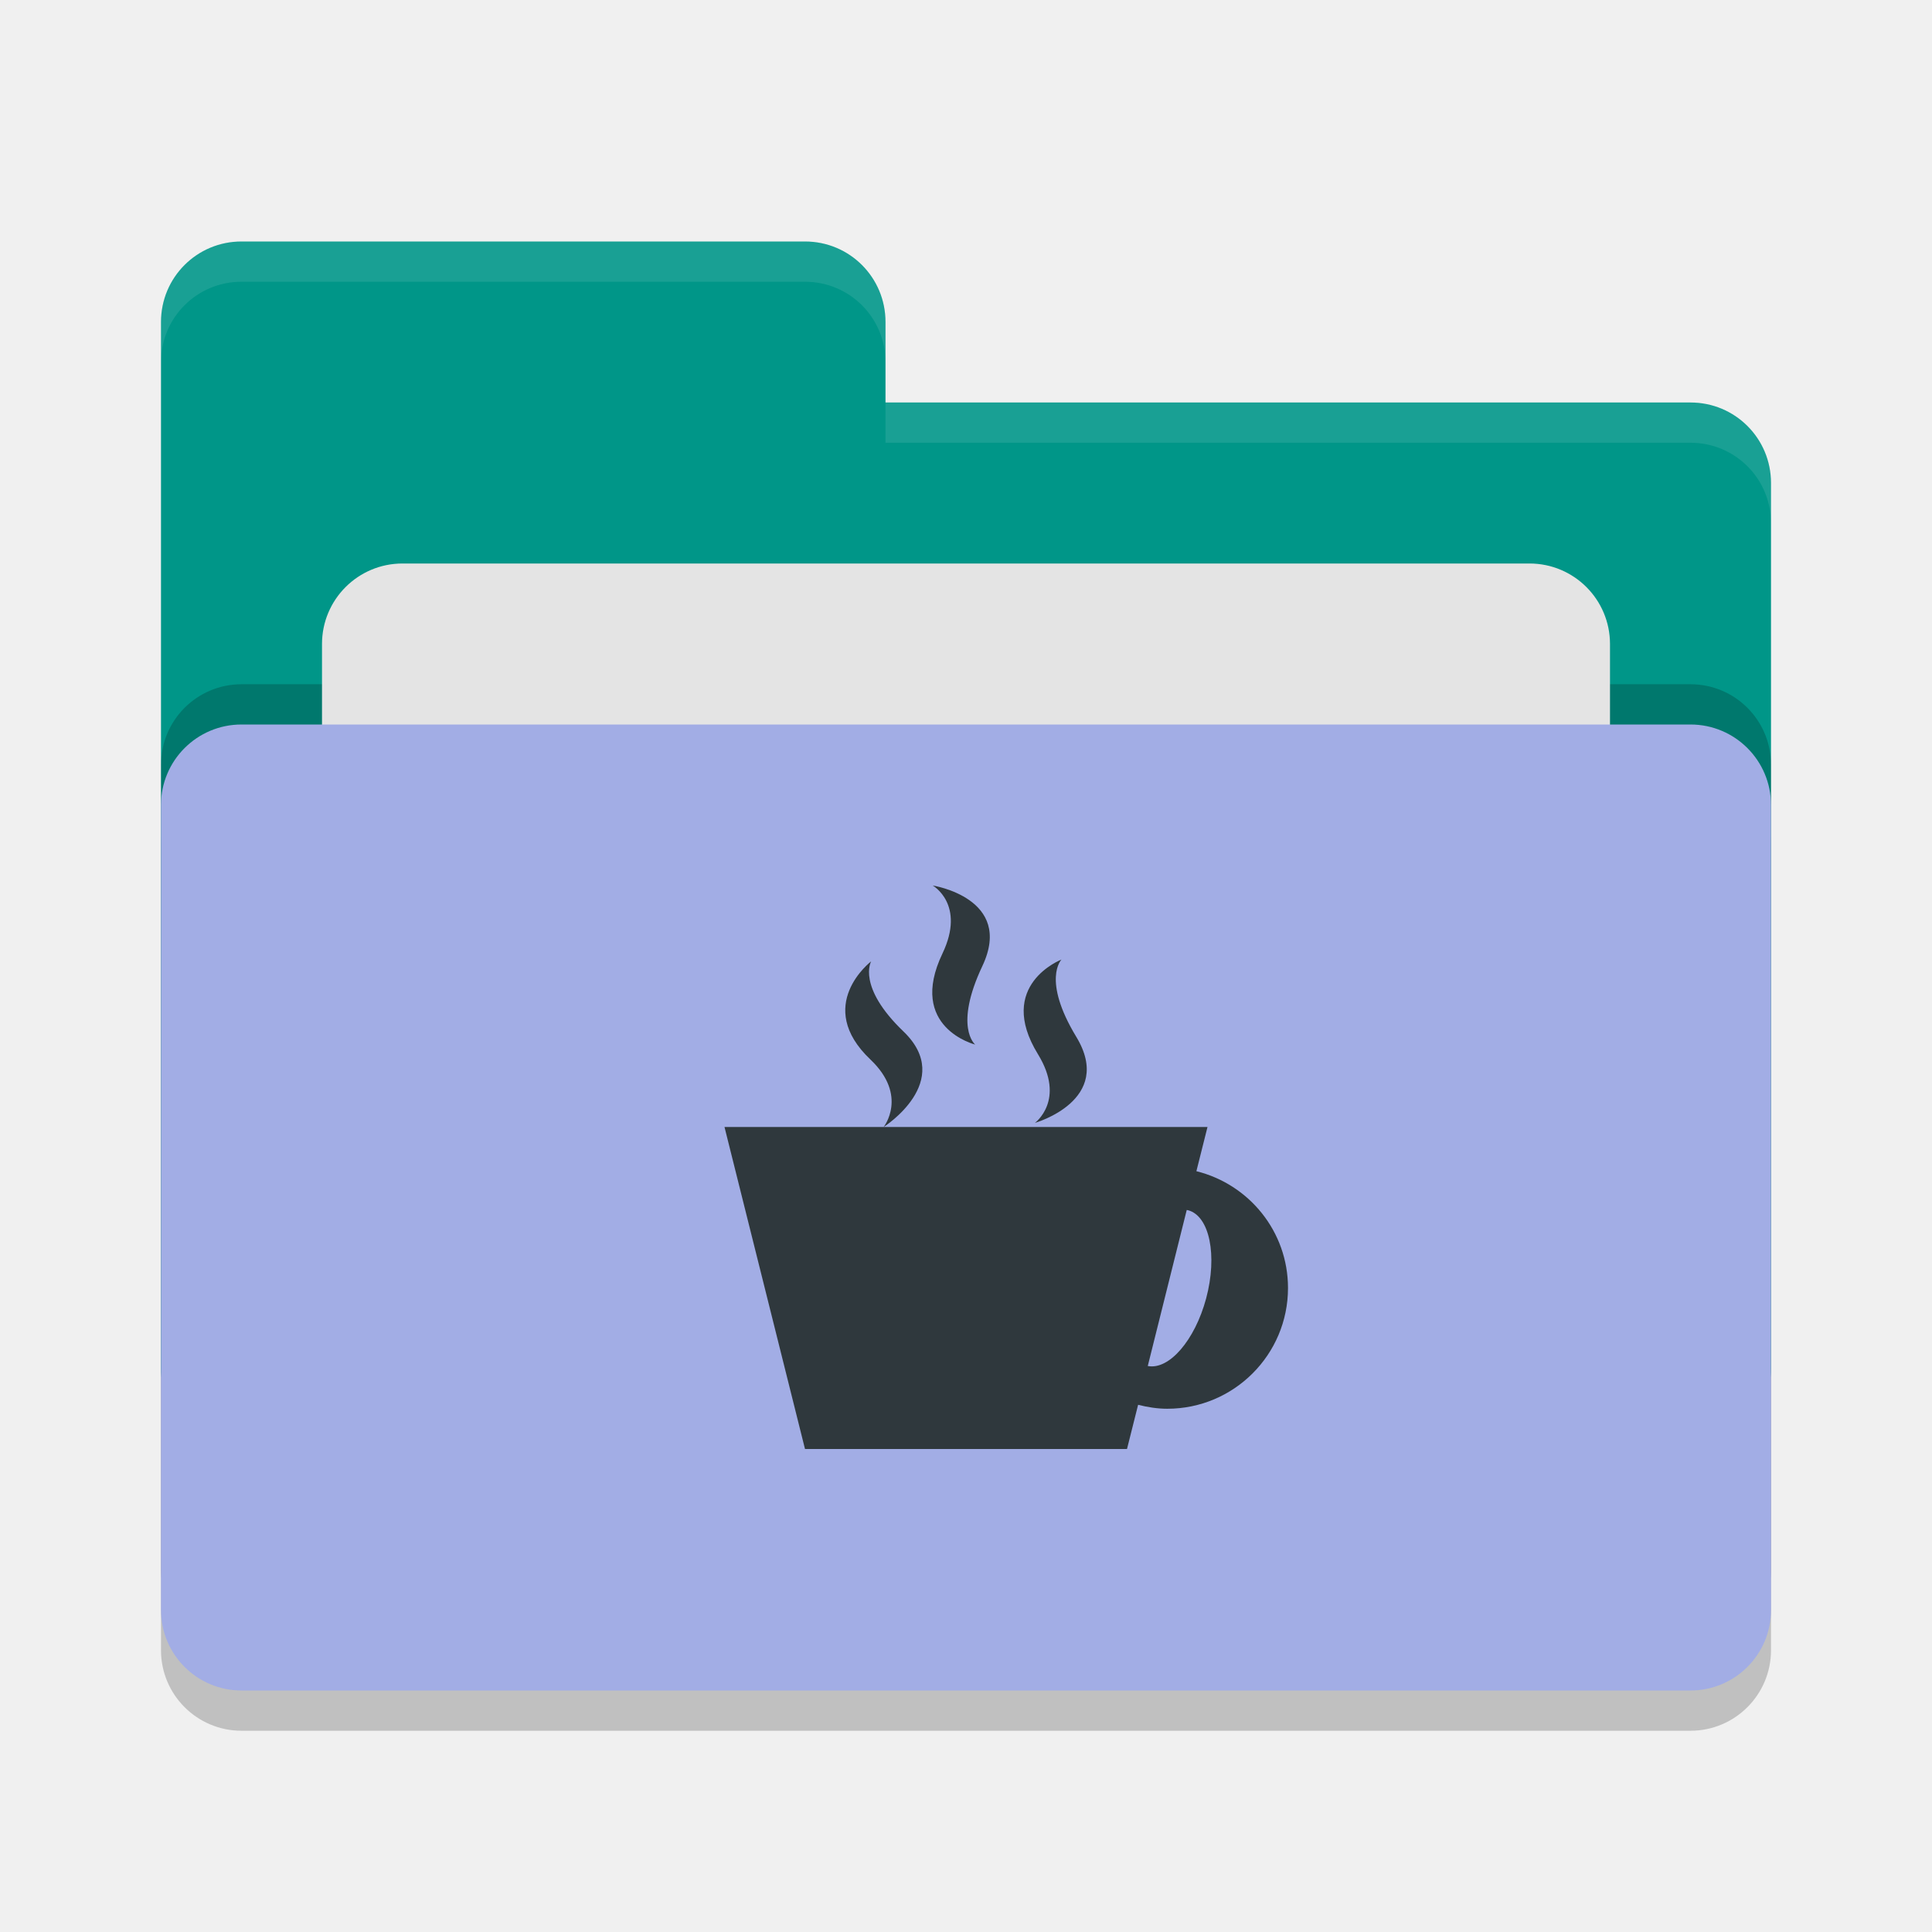
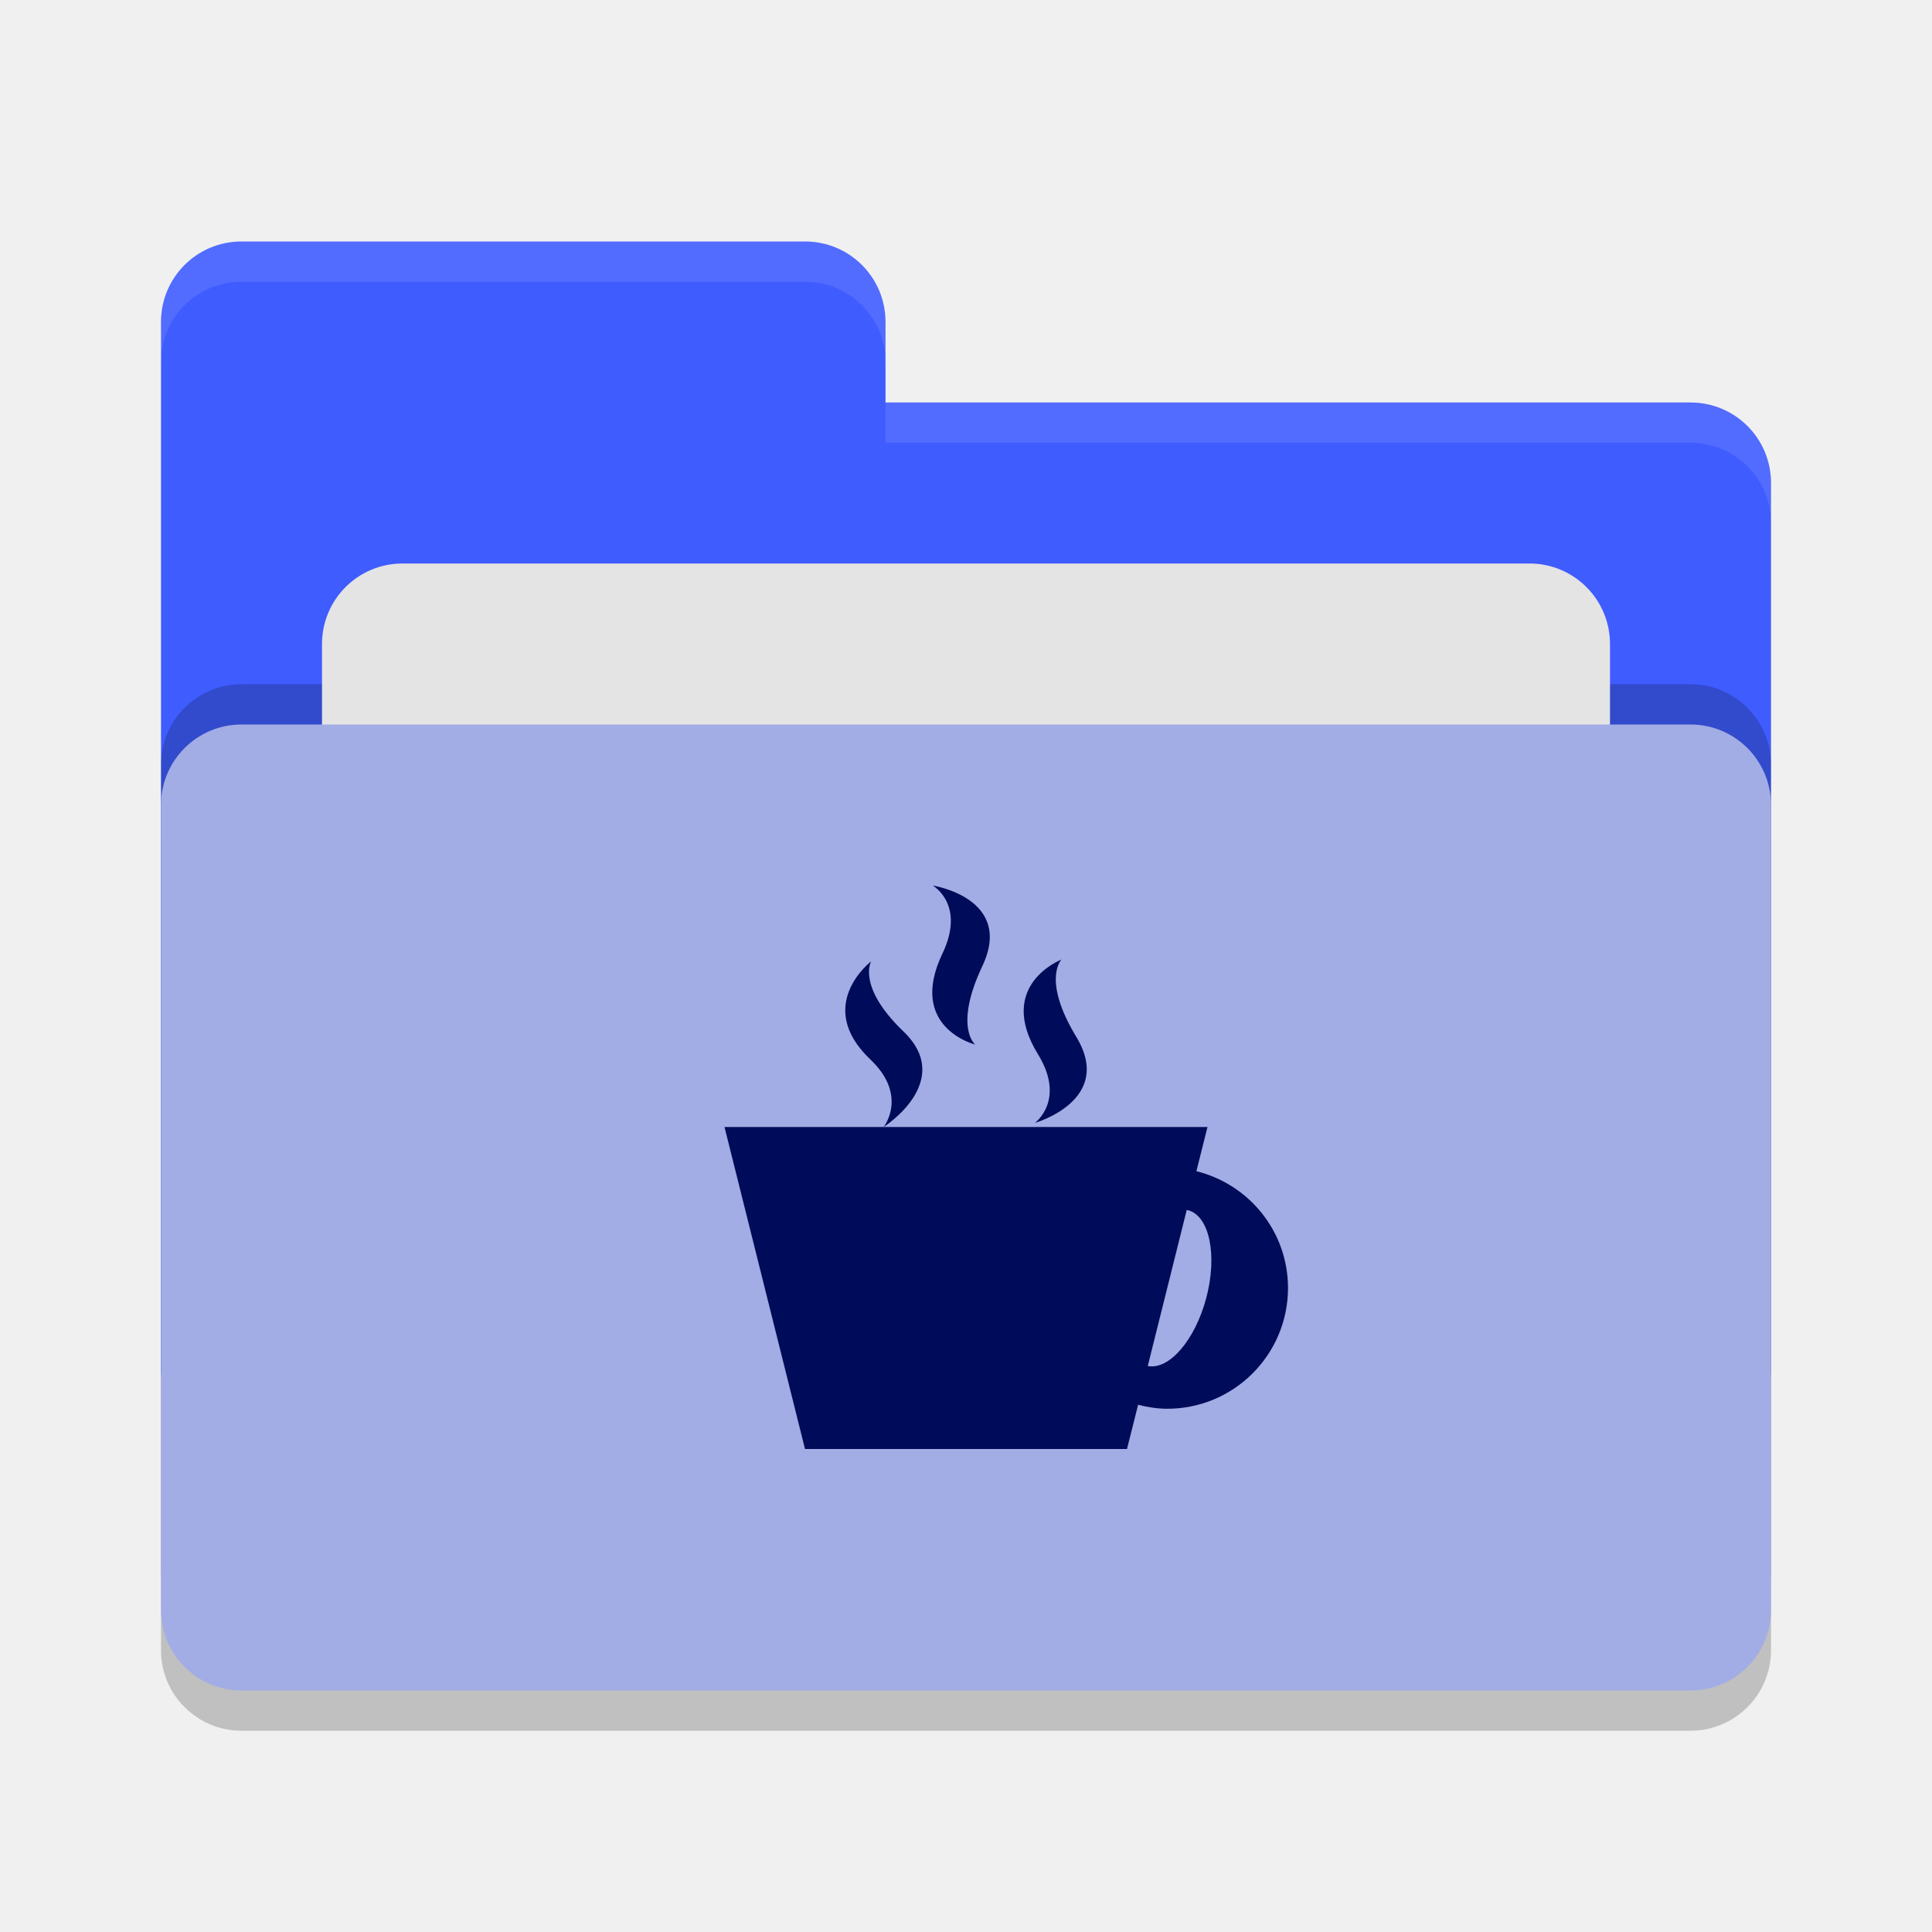
<svg xmlns="http://www.w3.org/2000/svg" width="24" height="24" version="1">
  <rect style="opacity:0.2" width="20" height="12" x="2" y="9.5" rx="1" ry="1" />
-   <path style="fill:#009688" d="M 2,17 C 2,17.554 2.446,18 3,18 H 21 C 21.554,18 22,17.554 22,17 V 6 C 22,5.446 21.554,5 21,5 H 11 V 4 C 11,3.446 10.554,3 10,3 H 3 C 2.446,3 2,3.446 2,4" />
+   <path style="fill:#3f5cff" d="M 2,17 C 2,17.554 2.446,18 3,18 H 21 C 21.554,18 22,17.554 22,17 V 6 C 22,5.446 21.554,5 21,5 H 11 V 4 C 11,3.446 10.554,3 10,3 H 3 C 2.446,3 2,3.446 2,4" />
  <rect style="opacity:0.2" width="20" height="12" x="2" y="8.5" rx="1" ry="1" />
  <rect style="fill:#e4e4e4" width="16" height="8" x="4" y="7" rx="1" ry="1" />
  <rect style="fill:#a2ade5" width="20" height="12" x="2" y="9" rx="1" ry="1" />
  <path style="opacity:0.1;fill:#ffffff" d="M 3,3 C 2.446,3 2,3.446 2,4 V 4.5 C 2,3.946 2.446,3.5 3,3.5 H 10 C 10.554,3.5 11,3.946 11,4.5 V 4 C 11,3.446 10.554,3 10,3 Z M 11,5 V 5.5 H 21 C 21.554,5.5 22,5.946 22,6.5 V 6 C 22,5.446 21.554,5 21,5 Z" />
-   <path style="fill:#2f383d" d="M 11.586,11 C 11.586,11 11.999,11.233 11.708,11.844 11.267,12.765 12.114,12.976 12.114,12.976 12.114,12.976 11.845,12.759 12.204,11.999 12.6,11.157 11.586,11 11.586,11 Z M 13.186,11.92 C 13.186,11.92 12.365,12.235 12.894,13.096 13.244,13.666 12.856,13.949 12.856,13.949 12.856,13.949 13.848,13.668 13.37,12.88 12.939,12.168 13.186,11.92 13.186,11.92 Z M 10.821,11.943 C 10.821,11.943 10.103,12.491 10.815,13.164 11.285,13.612 10.977,14 10.977,14 10.977,14 11.868,13.434 11.224,12.814 10.642,12.256 10.821,11.944 10.821,11.944 Z M 10.977,14 H 9 L 10,18 H 14 L 14.138,17.451 C 14.254,17.48 14.375,17.5 14.5,17.5 15.328,17.5 16,16.828 16,16 16,15.297 15.515,14.711 14.862,14.549 L 15,14 H 10.976 Z M 14.742,15.031 C 14.748,15.032 14.753,15.033 14.759,15.034 15.026,15.105 15.126,15.596 14.983,16.13 14.843,16.65 14.523,17.021 14.258,16.969 Z" />
+   <path style="fill:#000c59" d="M 11.586,11 C 11.586,11 11.999,11.233 11.708,11.844 11.267,12.765 12.114,12.976 12.114,12.976 12.114,12.976 11.845,12.759 12.204,11.999 12.6,11.157 11.586,11 11.586,11 Z M 13.186,11.92 C 13.186,11.92 12.365,12.235 12.894,13.096 13.244,13.666 12.856,13.949 12.856,13.949 12.856,13.949 13.848,13.668 13.37,12.88 12.939,12.168 13.186,11.92 13.186,11.92 Z M 10.821,11.943 C 10.821,11.943 10.103,12.491 10.815,13.164 11.285,13.612 10.977,14 10.977,14 10.977,14 11.868,13.434 11.224,12.814 10.642,12.256 10.821,11.944 10.821,11.944 Z M 10.977,14 H 9 L 10,18 H 14 L 14.138,17.451 C 14.254,17.48 14.375,17.5 14.5,17.5 15.328,17.5 16,16.828 16,16 16,15.297 15.515,14.711 14.862,14.549 L 15,14 H 10.976 Z M 14.742,15.031 C 14.748,15.032 14.753,15.033 14.759,15.034 15.026,15.105 15.126,15.596 14.983,16.13 14.843,16.65 14.523,17.021 14.258,16.969 Z" />
</svg>
